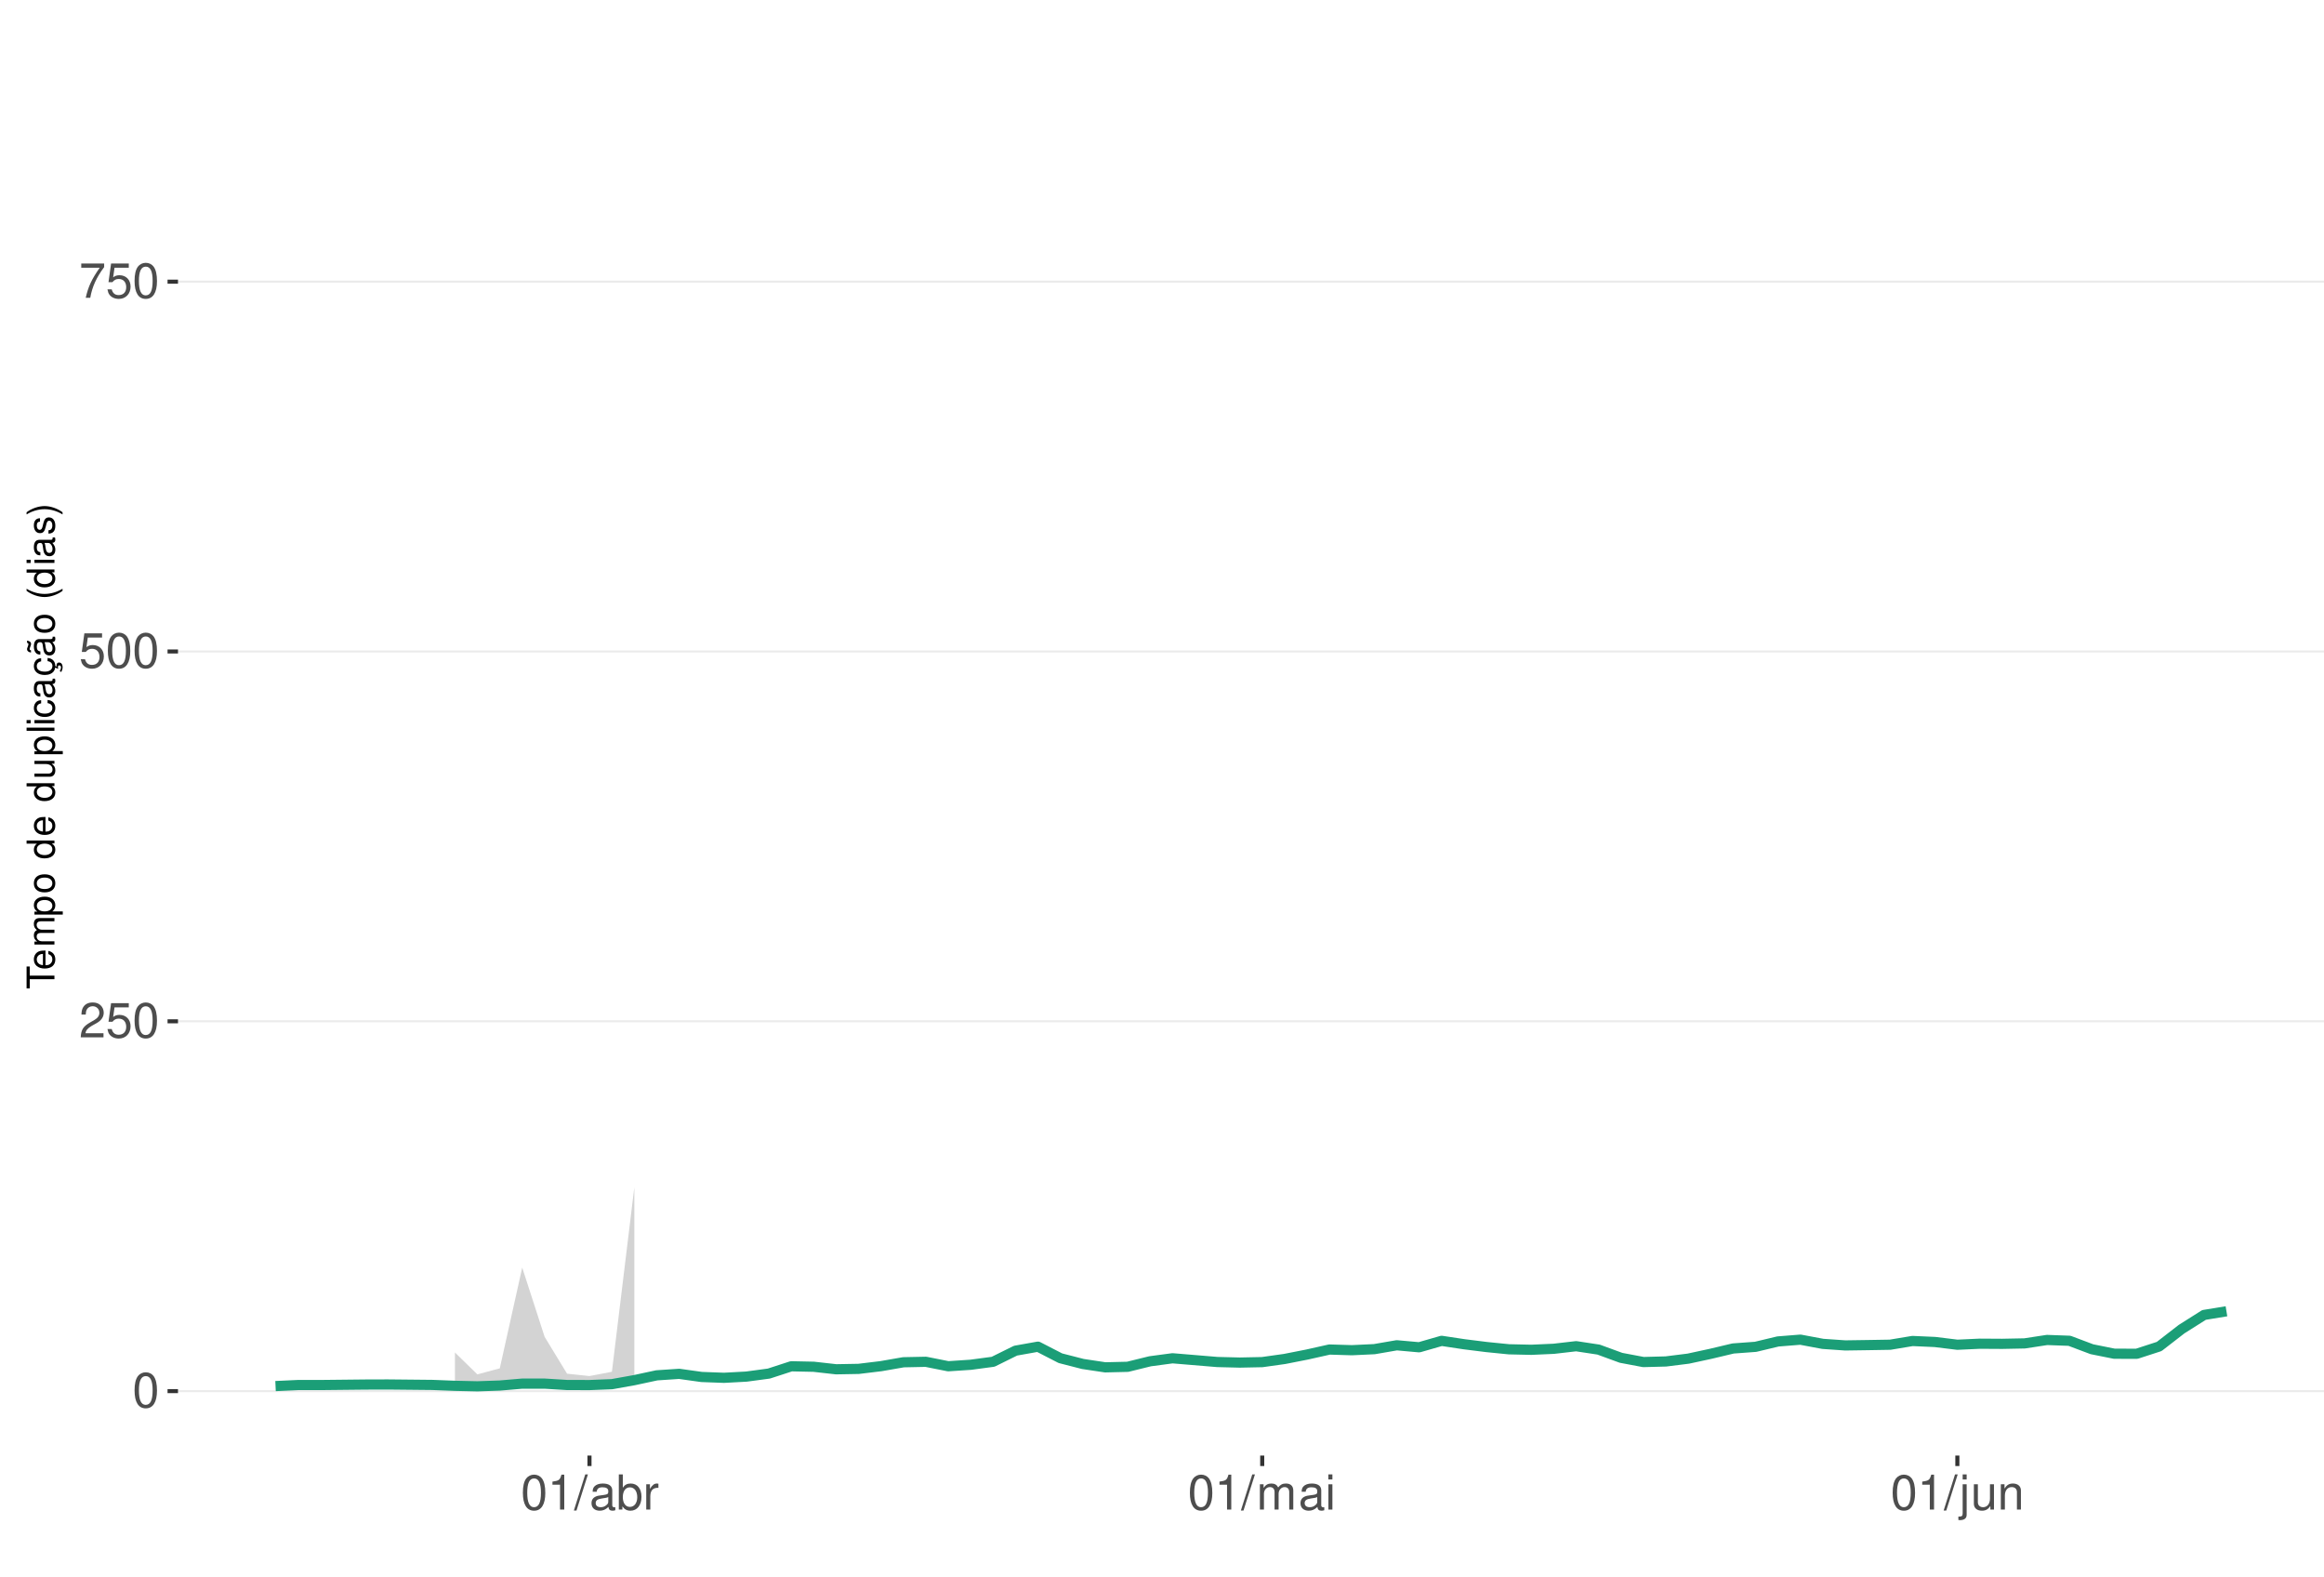
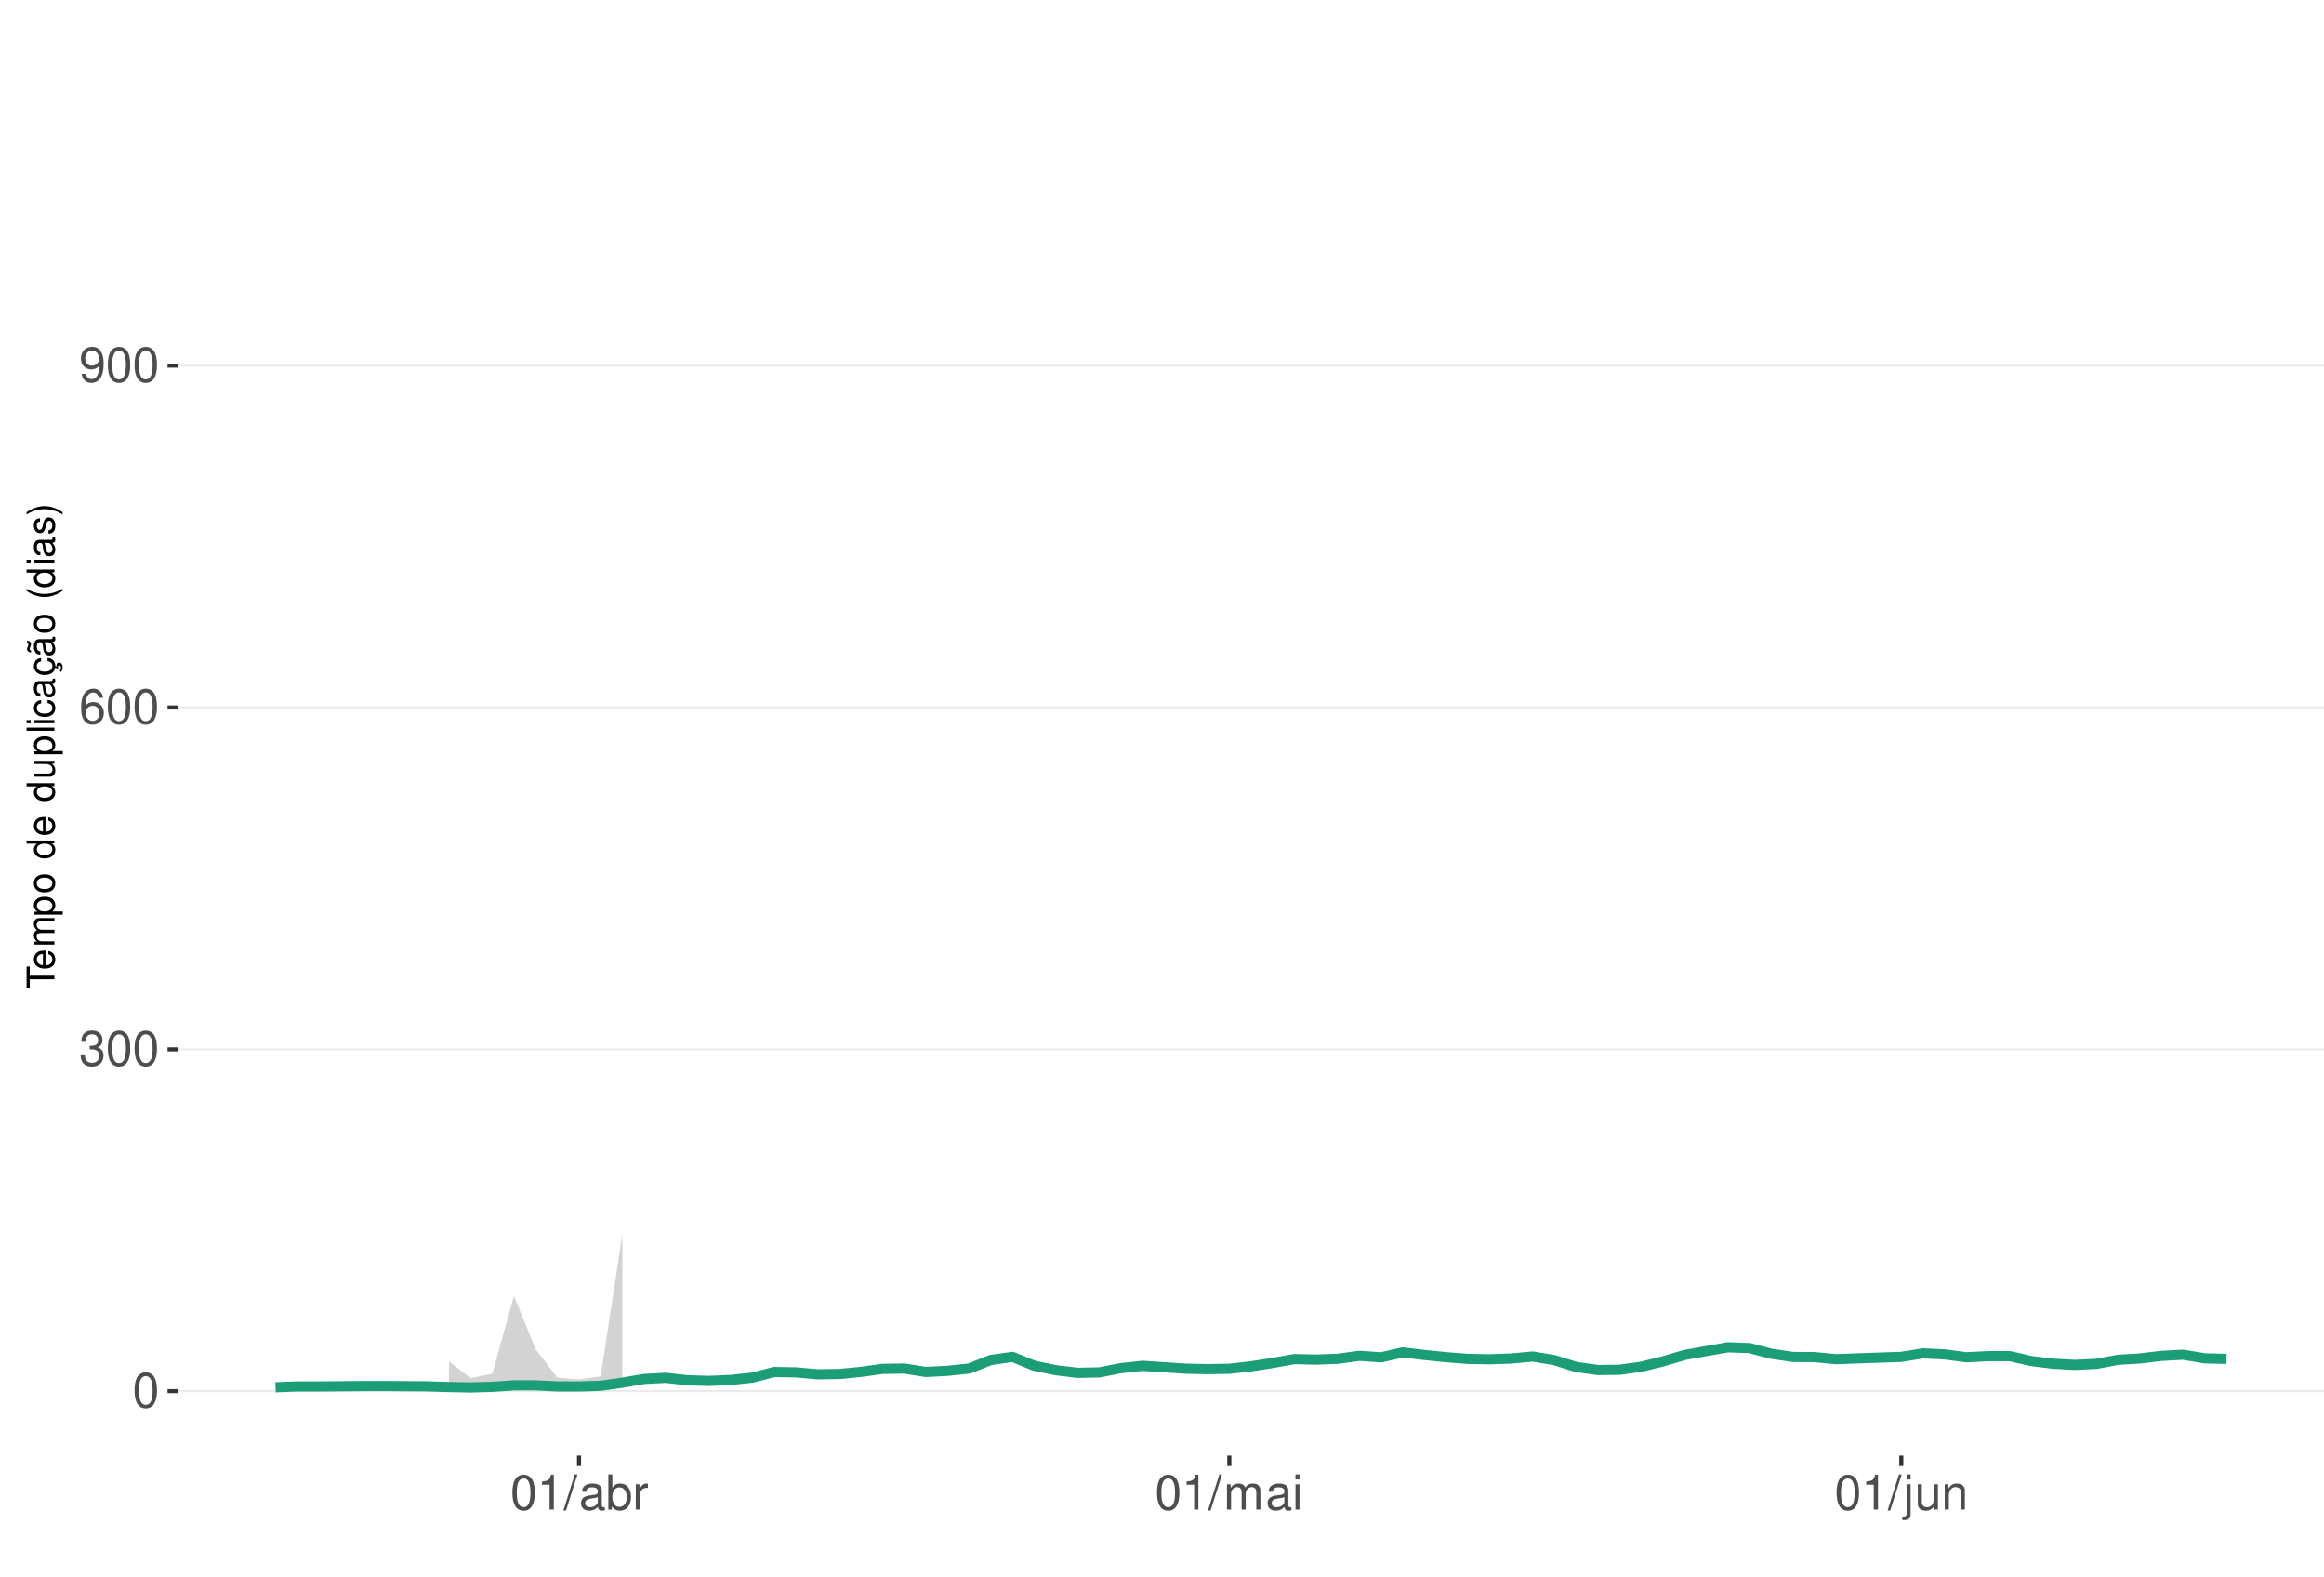
<svg xmlns="http://www.w3.org/2000/svg" xmlns:xlink="http://www.w3.org/1999/xlink" width="609pt" height="413pt" viewBox="0 0 609 413" version="1.1">
  <defs>
    <g>
      <symbol overflow="visible" id="glyph0-0">
        <path style="stroke:none;" d="" />
      </symbol>
      <symbol overflow="visible" id="glyph0-1">
        <path style="stroke:none;" d="M 3.484 -9.156 C 2.641 -9.156 1.891 -8.766 1.422 -8.156 C 0.828 -7.344 0.547 -6.125 0.547 -4.422 C 0.547 -1.344 1.562 0.297 3.484 0.297 C 5.375 0.297 6.422 -1.344 6.422 -4.359 C 6.422 -6.125 6.141 -7.312 5.547 -8.156 C 5.078 -8.781 4.328 -9.156 3.484 -9.156 Z M 3.484 -8.156 C 4.688 -8.156 5.281 -6.938 5.281 -4.453 C 5.281 -1.844 4.703 -0.625 3.453 -0.625 C 2.281 -0.625 1.688 -1.891 1.688 -4.422 C 1.688 -6.938 2.281 -8.156 3.484 -8.156 Z M 3.484 -8.156 " />
      </symbol>
      <symbol overflow="visible" id="glyph0-2">
-         <path style="stroke:none;" d="M 6.406 -1.094 L 1.688 -1.094 C 1.797 -1.859 2.203 -2.344 3.297 -3.016 L 4.562 -3.719 C 5.828 -4.422 6.469 -5.359 6.469 -6.484 C 6.469 -7.234 6.156 -7.953 5.625 -8.438 C 5.094 -8.922 4.438 -9.156 3.594 -9.156 C 2.453 -9.156 1.609 -8.75 1.109 -7.953 C 0.797 -7.484 0.656 -6.906 0.625 -5.984 L 1.75 -5.984 C 1.781 -6.609 1.859 -6.969 2.016 -7.281 C 2.297 -7.828 2.891 -8.172 3.562 -8.172 C 4.562 -8.172 5.328 -7.438 5.328 -6.453 C 5.328 -5.719 4.906 -5.094 4.109 -4.625 L 2.953 -3.953 C 1.078 -2.875 0.531 -2.016 0.438 -0.016 L 6.406 -0.016 Z M 6.406 -1.094 " />
+         <path style="stroke:none;" d="M 2.797 -4.219 L 3.406 -4.219 C 4.625 -4.219 5.266 -3.641 5.266 -2.547 C 5.266 -1.391 4.562 -0.703 3.422 -0.703 C 2.188 -0.703 1.594 -1.312 1.516 -2.656 L 0.406 -2.656 C 0.453 -1.922 0.578 -1.438 0.797 -1.031 C 1.266 -0.156 2.141 0.297 3.359 0.297 C 5.219 0.297 6.406 -0.828 6.406 -2.562 C 6.406 -3.719 5.969 -4.359 4.891 -4.734 C 5.719 -5.078 6.141 -5.703 6.141 -6.625 C 6.141 -8.203 5.109 -9.156 3.406 -9.156 C 1.594 -9.156 0.625 -8.141 0.594 -6.203 L 1.703 -6.203 C 1.719 -6.766 1.766 -7.078 1.906 -7.359 C 2.172 -7.875 2.719 -8.172 3.422 -8.172 C 4.406 -8.172 5 -7.578 5 -6.594 C 5 -5.953 4.766 -5.562 4.281 -5.344 C 3.969 -5.219 3.562 -5.156 2.797 -5.156 Z M 2.797 -4.219 " />
      </symbol>
      <symbol overflow="visible" id="glyph0-3">
-         <path style="stroke:none;" d="M 6.031 -8.969 L 1.391 -8.969 L 0.719 -4.094 L 1.75 -4.094 C 2.266 -4.703 2.703 -4.922 3.406 -4.922 C 4.609 -4.922 5.359 -4.094 5.359 -2.766 C 5.359 -1.484 4.609 -0.703 3.391 -0.703 C 2.422 -0.703 1.828 -1.188 1.562 -2.203 L 0.438 -2.203 C 0.594 -1.469 0.719 -1.109 0.984 -0.781 C 1.5 -0.094 2.406 0.297 3.422 0.297 C 5.234 0.297 6.5 -1.031 6.5 -2.922 C 6.5 -4.703 5.312 -5.906 3.594 -5.906 C 2.969 -5.906 2.453 -5.75 1.938 -5.359 L 2.297 -7.875 L 6.031 -7.875 Z M 6.031 -8.969 " />
+         <path style="stroke:none;" d="M 6.297 -6.766 C 6.094 -8.266 5.125 -9.156 3.766 -9.156 C 2.766 -9.156 1.891 -8.672 1.359 -7.844 C 0.781 -6.953 0.547 -5.828 0.547 -4.172 C 0.547 -2.625 0.766 -1.656 1.297 -0.844 C 1.781 -0.094 2.562 0.297 3.562 0.297 C 5.266 0.297 6.5 -0.984 6.5 -2.766 C 6.5 -4.453 5.359 -5.641 3.75 -5.641 C 2.859 -5.641 2.172 -5.312 1.688 -4.641 C 1.703 -6.906 2.406 -8.156 3.688 -8.156 C 4.469 -8.156 5.016 -7.656 5.188 -6.766 Z M 3.609 -4.656 C 4.688 -4.656 5.359 -3.891 5.359 -2.688 C 5.359 -1.531 4.594 -0.703 3.562 -0.703 C 2.531 -0.703 1.75 -1.562 1.75 -2.734 C 1.75 -3.875 2.5 -4.656 3.609 -4.656 Z M 3.609 -4.656 " />
      </symbol>
      <symbol overflow="visible" id="glyph0-4">
-         <path style="stroke:none;" d="M 6.578 -8.969 L 0.578 -8.969 L 0.578 -7.875 L 5.422 -7.875 C 3.297 -4.828 2.422 -2.953 1.75 0 L 2.938 0 C 3.438 -2.875 4.562 -5.344 6.578 -8.031 Z M 6.578 -8.969 " />
+         <path style="stroke:none;" d="M 0.672 -2.094 C 0.891 -0.594 1.844 0.297 3.219 0.297 C 4.219 0.297 5.094 -0.188 5.625 -1.016 C 6.188 -1.906 6.438 -3.031 6.438 -4.688 C 6.438 -6.234 6.219 -7.203 5.688 -8.016 C 5.188 -8.766 4.406 -9.156 3.422 -9.156 C 1.703 -9.156 0.484 -7.875 0.484 -6.094 C 0.484 -4.422 1.625 -3.234 3.234 -3.234 C 4.094 -3.234 4.719 -3.531 5.297 -4.234 C 5.281 -1.953 4.562 -0.703 3.297 -0.703 C 2.5 -0.703 1.969 -1.203 1.781 -2.094 Z M 3.406 -8.172 C 4.438 -8.172 5.234 -7.297 5.234 -6.125 C 5.234 -5 4.469 -4.219 3.359 -4.219 C 2.297 -4.219 1.625 -4.969 1.625 -6.188 C 1.625 -7.344 2.359 -8.172 3.406 -8.172 Z M 3.406 -8.172 " />
      </symbol>
      <symbol overflow="visible" id="glyph0-5">
        <path style="stroke:none;" d="M 3.281 -6.516 L 3.281 0 L 4.391 0 L 4.391 -9.156 L 3.656 -9.156 C 3.266 -7.75 3.016 -7.562 1.297 -7.328 L 1.297 -6.516 Z M 3.281 -6.516 " />
      </symbol>
      <symbol overflow="visible" id="glyph0-6">
        <path style="stroke:none;" d="M 2.891 -9.219 L -0.094 0.25 L 0.594 0.25 L 3.594 -9.219 Z M 2.891 -9.219 " />
      </symbol>
      <symbol overflow="visible" id="glyph0-7">
        <path style="stroke:none;" d="M 6.766 -0.625 C 6.656 -0.594 6.609 -0.594 6.547 -0.594 C 6.172 -0.594 5.969 -0.781 5.969 -1.109 L 5.969 -5.016 C 5.969 -6.188 5.109 -6.828 3.484 -6.828 C 2.5 -6.828 1.734 -6.547 1.281 -6.047 C 0.969 -5.703 0.844 -5.328 0.828 -4.672 L 1.891 -4.672 C 1.969 -5.484 2.453 -5.844 3.438 -5.844 C 4.406 -5.844 4.922 -5.5 4.922 -4.859 L 4.922 -4.578 C 4.906 -4.125 4.688 -3.969 3.828 -3.844 C 2.328 -3.656 2.094 -3.609 1.703 -3.438 C 0.922 -3.109 0.531 -2.531 0.531 -1.672 C 0.531 -0.469 1.359 0.297 2.703 0.297 C 3.547 0.297 4.219 0 4.969 -0.688 C 5.031 0 5.359 0.297 6.047 0.297 C 6.281 0.297 6.422 0.266 6.766 0.172 Z M 4.922 -2.094 C 4.922 -1.734 4.828 -1.516 4.5 -1.234 C 4.078 -0.828 3.562 -0.625 2.938 -0.625 C 2.109 -0.625 1.625 -1.031 1.625 -1.703 C 1.625 -2.391 2.094 -2.75 3.234 -2.906 C 4.359 -3.062 4.562 -3.109 4.922 -3.281 Z M 4.922 -2.094 " />
      </symbol>
      <symbol overflow="visible" id="glyph0-8">
        <path style="stroke:none;" d="M 0.688 -9.219 L 0.688 0 L 1.625 0 L 1.625 -0.844 C 2.141 -0.078 2.812 0.297 3.734 0.297 C 5.484 0.297 6.625 -1.141 6.625 -3.344 C 6.625 -5.5 5.547 -6.828 3.781 -6.828 C 2.875 -6.828 2.234 -6.484 1.734 -5.734 L 1.734 -9.219 Z M 3.578 -5.828 C 4.766 -5.828 5.516 -4.812 5.516 -3.234 C 5.516 -1.719 4.734 -0.703 3.578 -0.703 C 2.453 -0.703 1.734 -1.703 1.734 -3.266 C 1.734 -4.828 2.453 -5.828 3.578 -5.828 Z M 3.578 -5.828 " />
      </symbol>
      <symbol overflow="visible" id="glyph0-9">
        <path style="stroke:none;" d="M 0.875 -6.625 L 0.875 0 L 1.938 0 L 1.938 -3.438 C 1.953 -5.031 2.609 -5.75 4.062 -5.703 L 4.062 -6.781 C 3.891 -6.812 3.781 -6.828 3.656 -6.828 C 2.969 -6.828 2.453 -6.422 1.844 -5.422 L 1.844 -6.625 Z M 0.875 -6.625 " />
      </symbol>
      <symbol overflow="visible" id="glyph0-10">
        <path style="stroke:none;" d="M 0.891 -6.625 L 0.891 0 L 1.953 0 L 1.953 -4.156 C 1.953 -5.125 2.641 -5.891 3.5 -5.891 C 4.297 -5.891 4.734 -5.422 4.734 -4.562 L 4.734 0 L 5.797 0 L 5.797 -4.156 C 5.797 -5.125 6.5 -5.891 7.359 -5.891 C 8.125 -5.891 8.578 -5.406 8.578 -4.562 L 8.578 0 L 9.641 0 L 9.641 -4.969 C 9.641 -6.156 8.953 -6.828 7.719 -6.828 C 6.828 -6.828 6.297 -6.562 5.688 -5.812 C 5.297 -6.516 4.766 -6.828 3.891 -6.828 C 3.016 -6.828 2.422 -6.5 1.859 -5.688 L 1.859 -6.625 Z M 0.891 -6.625 " />
      </symbol>
      <symbol overflow="visible" id="glyph0-11">
        <path style="stroke:none;" d="M 1.891 -6.625 L 0.844 -6.625 L 0.844 0 L 1.891 0 Z M 1.891 -9.219 L 0.828 -9.219 L 0.828 -7.891 L 1.891 -7.891 Z M 1.891 -9.219 " />
      </symbol>
      <symbol overflow="visible" id="glyph0-12">
        <path style="stroke:none;" d="M 0.891 -6.625 L 0.891 0.969 C 0.891 1.625 0.688 1.828 0.031 1.828 C -0.047 1.828 -0.094 1.828 -0.234 1.828 L -0.234 2.719 C -0.094 2.75 -0.031 2.766 0.125 2.766 C 1.312 2.766 1.938 2.297 1.938 1.375 L 1.938 -6.625 Z M 1.938 -9.219 L 0.891 -9.219 L 0.891 -7.891 L 1.938 -7.891 Z M 1.938 -9.219 " />
      </symbol>
      <symbol overflow="visible" id="glyph0-13">
        <path style="stroke:none;" d="M 6.094 0 L 6.094 -6.625 L 5.047 -6.625 L 5.047 -2.875 C 5.047 -1.516 4.344 -0.625 3.234 -0.625 C 2.406 -0.625 1.875 -1.141 1.875 -1.938 L 1.875 -6.625 L 0.828 -6.625 L 0.828 -1.516 C 0.828 -0.422 1.641 0.297 2.938 0.297 C 3.906 0.297 4.531 -0.047 5.156 -0.922 L 5.156 0 Z M 6.094 0 " />
      </symbol>
      <symbol overflow="visible" id="glyph0-14">
        <path style="stroke:none;" d="M 0.891 -6.625 L 0.891 0 L 1.953 0 L 1.953 -3.656 C 1.953 -5.016 2.656 -5.891 3.75 -5.891 C 4.578 -5.891 5.109 -5.391 5.109 -4.594 L 5.109 0 L 6.156 0 L 6.156 -5.016 C 6.156 -6.109 5.344 -6.828 4.062 -6.828 C 3.078 -6.828 2.438 -6.438 1.859 -5.516 L 1.859 -6.625 Z M 0.891 -6.625 " />
      </symbol>
      <symbol overflow="visible" id="glyph1-0">
        <path style="stroke:none;" d="" />
      </symbol>
      <symbol overflow="visible" id="glyph1-1">
        <path style="stroke:none;" d="M -6.469 -3.547 L -6.469 -5.938 L -7.297 -5.938 L -7.297 -0.203 L -6.469 -0.203 L -6.469 -2.609 L 0 -2.609 L 0 -3.547 Z M -6.469 -3.547 " />
      </symbol>
      <symbol overflow="visible" id="glyph1-2">
        <path style="stroke:none;" d="M -2.344 -5.125 C -3.141 -5.125 -3.625 -5.062 -4.016 -4.922 C -4.875 -4.578 -5.391 -3.781 -5.391 -2.797 C -5.391 -1.344 -4.281 -0.406 -2.547 -0.406 C -0.812 -0.406 0.234 -1.297 0.234 -2.781 C 0.234 -3.984 -0.453 -4.812 -1.594 -5.016 L -1.594 -4.188 C -0.906 -3.953 -0.547 -3.484 -0.547 -2.812 C -0.547 -2.281 -0.781 -1.828 -1.219 -1.547 C -1.516 -1.344 -1.812 -1.281 -2.344 -1.266 Z M -3.016 -1.297 C -3.984 -1.359 -4.625 -1.953 -4.625 -2.797 C -4.625 -3.641 -3.953 -4.234 -3.016 -4.234 Z M -3.016 -1.297 " />
      </symbol>
      <symbol overflow="visible" id="glyph1-3">
        <path style="stroke:none;" d="M -5.234 -0.703 L 0 -0.703 L 0 -1.547 L -3.297 -1.547 C -4.047 -1.547 -4.656 -2.094 -4.656 -2.766 C -4.656 -3.391 -4.281 -3.734 -3.609 -3.734 L 0 -3.734 L 0 -4.578 L -3.297 -4.578 C -4.047 -4.578 -4.656 -5.125 -4.656 -5.812 C -4.656 -6.422 -4.266 -6.781 -3.609 -6.781 L 0 -6.781 L 0 -7.625 L -3.938 -7.625 C -4.875 -7.625 -5.391 -7.078 -5.391 -6.094 C -5.391 -5.406 -5.188 -4.984 -4.594 -4.484 C -5.156 -4.188 -5.391 -3.766 -5.391 -3.078 C -5.391 -2.375 -5.125 -1.906 -4.5 -1.469 L -5.234 -1.469 Z M -5.234 -0.703 " />
      </symbol>
      <symbol overflow="visible" id="glyph1-4">
        <path style="stroke:none;" d="M 2.188 -0.547 L 2.188 -1.375 L -0.547 -1.375 C -0.016 -1.812 0.234 -2.312 0.234 -2.984 C 0.234 -4.344 -0.859 -5.234 -2.531 -5.234 C -4.297 -5.234 -5.391 -4.375 -5.391 -2.984 C -5.391 -2.266 -5.062 -1.703 -4.453 -1.312 L -5.234 -1.312 L -5.234 -0.547 Z M -4.609 -2.844 C -4.609 -3.766 -3.797 -4.359 -2.547 -4.359 C -1.359 -4.359 -0.547 -3.75 -0.547 -2.844 C -0.547 -1.953 -1.344 -1.375 -2.578 -1.375 C -3.812 -1.375 -4.609 -1.953 -4.609 -2.844 Z M -4.609 -2.844 " />
      </symbol>
      <symbol overflow="visible" id="glyph1-5">
        <path style="stroke:none;" d="M -5.391 -2.719 C -5.391 -1.234 -4.344 -0.359 -2.578 -0.359 C -0.812 -0.359 0.234 -1.234 0.234 -2.734 C 0.234 -4.203 -0.812 -5.094 -2.547 -5.094 C -4.359 -5.094 -5.391 -4.234 -5.391 -2.719 Z M -4.625 -2.734 C -4.625 -3.672 -3.844 -4.234 -2.547 -4.234 C -1.312 -4.234 -0.547 -3.656 -0.547 -2.734 C -0.547 -1.797 -1.312 -1.234 -2.578 -1.234 C -3.844 -1.234 -4.625 -1.797 -4.625 -2.734 Z M -4.625 -2.734 " />
      </symbol>
      <symbol overflow="visible" id="glyph1-6">
        <path style="stroke:none;" d="" />
      </symbol>
      <symbol overflow="visible" id="glyph1-7">
        <path style="stroke:none;" d="M -7.297 -4.953 L -7.297 -4.125 L -4.578 -4.125 C -5.109 -3.766 -5.391 -3.203 -5.391 -2.516 C -5.391 -1.156 -4.297 -0.266 -2.625 -0.266 C -0.859 -0.266 0.234 -1.125 0.234 -2.547 C 0.234 -3.266 -0.047 -3.766 -0.688 -4.203 L 0 -4.203 L 0 -4.953 Z M -4.609 -2.656 C -4.609 -3.547 -3.812 -4.125 -2.562 -4.125 C -1.344 -4.125 -0.547 -3.547 -0.547 -2.656 C -0.547 -1.734 -1.359 -1.125 -2.578 -1.125 C -3.797 -1.125 -4.609 -1.734 -4.609 -2.656 Z M -4.609 -2.656 " />
      </symbol>
      <symbol overflow="visible" id="glyph1-8">
        <path style="stroke:none;" d="M 0 -4.812 L -5.234 -4.812 L -5.234 -3.984 L -2.266 -3.984 C -1.203 -3.984 -0.5 -3.438 -0.5 -2.562 C -0.5 -1.906 -0.906 -1.484 -1.531 -1.484 L -5.234 -1.484 L -5.234 -0.656 L -1.203 -0.656 C -0.328 -0.656 0.234 -1.297 0.234 -2.312 C 0.234 -3.094 -0.047 -3.578 -0.734 -4.062 L 0 -4.062 Z M 0 -4.812 " />
      </symbol>
      <symbol overflow="visible" id="glyph1-9">
        <path style="stroke:none;" d="M -7.297 -1.516 L -7.297 -0.688 L 0 -0.688 L 0 -1.516 Z M -7.297 -1.516 " />
      </symbol>
      <symbol overflow="visible" id="glyph1-10">
        <path style="stroke:none;" d="M -5.234 -1.5 L -5.234 -0.672 L 0 -0.672 L 0 -1.5 Z M -7.297 -1.5 L -7.297 -0.656 L -6.234 -0.656 L -6.234 -1.5 Z M -7.297 -1.5 " />
      </symbol>
      <symbol overflow="visible" id="glyph1-11">
        <path style="stroke:none;" d="M -3.484 -4.703 C -3.984 -4.672 -4.312 -4.562 -4.609 -4.359 C -5.094 -4 -5.391 -3.375 -5.391 -2.641 C -5.391 -1.219 -4.266 -0.312 -2.531 -0.312 C -0.844 -0.312 0.234 -1.203 0.234 -2.625 C 0.234 -3.875 -0.516 -4.672 -1.797 -4.766 L -1.797 -3.938 C -0.953 -3.797 -0.547 -3.359 -0.547 -2.656 C -0.547 -1.734 -1.297 -1.188 -2.531 -1.188 C -3.844 -1.188 -4.625 -1.719 -4.625 -2.625 C -4.625 -3.328 -4.203 -3.766 -3.484 -3.875 Z M -3.484 -4.703 " />
      </symbol>
      <symbol overflow="visible" id="glyph1-12">
        <path style="stroke:none;" d="M -0.484 -5.344 C -0.469 -5.266 -0.469 -5.219 -0.469 -5.172 C -0.469 -4.875 -0.625 -4.719 -0.875 -4.719 L -3.953 -4.719 C -4.891 -4.719 -5.391 -4.047 -5.391 -2.75 C -5.391 -1.984 -5.172 -1.375 -4.781 -1.016 C -4.516 -0.766 -4.203 -0.672 -3.688 -0.656 L -3.688 -1.484 C -4.328 -1.562 -4.625 -1.938 -4.625 -2.719 C -4.625 -3.484 -4.344 -3.891 -3.844 -3.891 L -3.625 -3.891 C -3.266 -3.875 -3.125 -3.703 -3.047 -3.016 C -2.891 -1.844 -2.844 -1.656 -2.719 -1.344 C -2.453 -0.734 -2 -0.422 -1.312 -0.422 C -0.375 -0.422 0.234 -1.078 0.234 -2.141 C 0.234 -2.797 0 -3.328 -0.547 -3.922 C 0 -3.984 0.234 -4.234 0.234 -4.781 C 0.234 -4.953 0.203 -5.062 0.141 -5.344 Z M -1.656 -3.891 C -1.375 -3.891 -1.203 -3.812 -0.969 -3.562 C -0.656 -3.219 -0.5 -2.812 -0.5 -2.312 C -0.5 -1.672 -0.812 -1.297 -1.344 -1.297 C -1.891 -1.297 -2.172 -1.656 -2.297 -2.547 C -2.422 -3.438 -2.453 -3.609 -2.594 -3.891 Z M -1.656 -3.891 " />
      </symbol>
      <symbol overflow="visible" id="glyph1-13">
        <path style="stroke:none;" d="M 0.234 -2.641 C 0.234 -3.875 -0.547 -4.703 -1.797 -4.766 L -1.797 -3.938 C -0.953 -3.797 -0.531 -3.359 -0.531 -2.656 C -0.531 -1.734 -1.281 -1.188 -2.516 -1.188 C -3.844 -1.188 -4.625 -1.719 -4.625 -2.625 C -4.625 -3.328 -4.203 -3.766 -3.484 -3.875 L -3.484 -4.703 C -3.984 -4.672 -4.312 -4.562 -4.609 -4.359 C -5.094 -4 -5.391 -3.375 -5.391 -2.641 C -5.391 -1.219 -4.266 -0.312 -2.531 -0.312 C -1.469 -0.312 -0.625 -0.672 -0.156 -1.312 C 0.047 -1.594 0.125 -1.812 0.203 -2.25 L 0.922 -1.938 L 0.984 -2.062 C 0.938 -2.188 0.906 -2.25 0.906 -2.375 C 0.906 -2.656 1.047 -2.828 1.281 -2.828 C 1.547 -2.828 1.734 -2.594 1.734 -2.297 C 1.734 -2.031 1.672 -1.844 1.438 -1.406 L 1.406 -1.312 L 1.812 -1.094 C 2.078 -1.75 2.141 -1.953 2.141 -2.344 C 2.141 -3.109 1.781 -3.578 1.203 -3.578 C 0.781 -3.578 0.547 -3.297 0.547 -2.797 C 0.547 -2.703 0.547 -2.641 0.562 -2.516 Z M 0.234 -2.641 " />
      </symbol>
      <symbol overflow="visible" id="glyph1-14">
        <path style="stroke:none;" d="M -0.484 -5.344 C -0.469 -5.266 -0.469 -5.219 -0.469 -5.172 C -0.469 -4.875 -0.625 -4.719 -0.875 -4.719 L -3.953 -4.719 C -4.891 -4.719 -5.391 -4.047 -5.391 -2.75 C -5.391 -1.984 -5.172 -1.375 -4.781 -1.016 C -4.516 -0.766 -4.203 -0.672 -3.688 -0.656 L -3.688 -1.484 C -4.328 -1.562 -4.625 -1.938 -4.625 -2.719 C -4.625 -3.484 -4.344 -3.891 -3.844 -3.891 L -3.625 -3.891 C -3.266 -3.875 -3.125 -3.703 -3.047 -3.016 C -2.891 -1.844 -2.844 -1.656 -2.719 -1.344 C -2.453 -0.734 -2 -0.422 -1.312 -0.422 C -0.375 -0.422 0.234 -1.078 0.234 -2.141 C 0.234 -2.797 0 -3.328 -0.547 -3.922 C 0 -3.984 0.234 -4.234 0.234 -4.781 C 0.234 -4.953 0.203 -5.062 0.141 -5.344 Z M -1.656 -3.891 C -1.375 -3.891 -1.203 -3.812 -0.969 -3.562 C -0.656 -3.219 -0.5 -2.812 -0.5 -2.312 C -0.5 -1.672 -0.812 -1.297 -1.344 -1.297 C -1.891 -1.297 -2.172 -1.656 -2.297 -2.547 C -2.422 -3.438 -2.453 -3.609 -2.594 -3.891 Z M -7.172 -3.75 C -6.922 -3.672 -6.812 -3.547 -6.812 -3.375 C -6.812 -3.25 -6.875 -2.984 -6.984 -2.734 C -7.156 -2.312 -7.172 -2.25 -7.172 -2.047 C -7.172 -1.594 -6.797 -1.297 -6.141 -1.188 L -6.141 -1.766 C -6.375 -1.812 -6.5 -1.938 -6.5 -2.094 C -6.5 -2.203 -6.469 -2.344 -6.375 -2.578 C -6.156 -3.156 -6.125 -3.234 -6.125 -3.438 C -6.125 -3.922 -6.484 -4.219 -7.172 -4.312 Z M -7.172 -3.75 " />
      </symbol>
      <symbol overflow="visible" id="glyph1-15">
        <path style="stroke:none;" d="M -7.297 -2.359 C -5.984 -1.359 -4.156 -0.734 -2.594 -0.734 C -1.016 -0.734 0.812 -1.359 2.125 -2.359 L 2.125 -2.906 C 0.688 -2.031 -0.984 -1.547 -2.594 -1.547 C -4.188 -1.547 -5.875 -2.031 -7.297 -2.906 Z M -7.297 -2.359 " />
      </symbol>
      <symbol overflow="visible" id="glyph1-16">
        <path style="stroke:none;" d="M -3.781 -4.375 C -4.812 -4.375 -5.391 -3.688 -5.391 -2.484 C -5.391 -1.266 -4.766 -0.469 -3.797 -0.469 C -2.969 -0.469 -2.578 -0.891 -2.281 -2.125 L -2.094 -2.906 C -1.953 -3.484 -1.734 -3.719 -1.375 -3.719 C -0.875 -3.719 -0.547 -3.234 -0.547 -2.5 C -0.547 -2.047 -0.672 -1.672 -0.891 -1.453 C -1.047 -1.328 -1.188 -1.266 -1.562 -1.219 L -1.562 -0.344 C -0.344 -0.375 0.234 -1.062 0.234 -2.438 C 0.234 -3.75 -0.422 -4.594 -1.438 -4.594 C -2.203 -4.594 -2.641 -4.156 -2.891 -3.109 L -3.078 -2.312 C -3.234 -1.625 -3.453 -1.344 -3.828 -1.344 C -4.312 -1.344 -4.625 -1.766 -4.625 -2.453 C -4.625 -3.125 -4.328 -3.484 -3.781 -3.5 Z M -3.781 -4.375 " />
      </symbol>
      <symbol overflow="visible" id="glyph1-17">
        <path style="stroke:none;" d="M 2.125 -0.938 C 0.812 -1.938 -1.016 -2.562 -2.578 -2.562 C -4.156 -2.562 -5.984 -1.938 -7.297 -0.938 L -7.297 -0.375 C -5.859 -1.266 -4.188 -1.75 -2.578 -1.75 C -0.984 -1.75 0.703 -1.266 2.125 -0.375 Z M 2.125 -0.938 " />
      </symbol>
    </g>
    <clipPath id="clip1">
      <path d="M 46.645 9.961 L 609 9.961 L 609 381.328 L 46.645 381.328 Z M 46.645 9.961 " />
    </clipPath>
    <clipPath id="clip2">
      <path d="M 46.645 364 L 609 364 L 609 365 L 46.645 365 Z M 46.645 364 " />
    </clipPath>
    <clipPath id="clip3">
-       <path d="M 46.645 267 L 609 267 L 609 268 L 46.645 268 Z M 46.645 267 " />
+       <path d="M 46.645 274 L 609 274 L 609 276 L 46.645 276 Z M 46.645 274 " />
    </clipPath>
    <clipPath id="clip4">
-       <path d="M 46.645 170 L 609 170 L 609 171 L 46.645 171 Z M 46.645 170 " />
+       <path d="M 46.645 185 L 609 185 L 609 186 L 46.645 186 Z M 46.645 185 " />
    </clipPath>
    <clipPath id="clip5">
-       <path d="M 46.645 73 L 609 73 L 609 75 L 46.645 75 Z M 46.645 73 " />
+       <path d="M 46.645 95 L 609 95 L 609 97 L 46.645 97 Z M 46.645 95 " />
    </clipPath>
  </defs>
  <g id="surface349">
    <rect x="0" y="0" width="609" height="413" style="fill:rgb(100%,100%,100%);fill-opacity:1;stroke:none;" />
    <rect x="0" y="0" width="609" height="413" style="fill:rgb(100%,100%,100%);fill-opacity:1;stroke:none;" />
    <path style="fill:none;stroke-width:1.067;stroke-linecap:round;stroke-linejoin:round;stroke:rgb(100%,100%,100%);stroke-opacity:1;stroke-miterlimit:10;" d="M 0 413 L 609 413 L 609 0 L 0 0 Z M 0 413 " />
    <g clip-path="url(#clip1)" clip-rule="nonzero">
      <path style=" stroke:none;fill-rule:nonzero;fill:rgb(100%,100%,100%);fill-opacity:1;" d="M 46.645 381.328 L 609 381.328 L 609 9.961 L 46.645 9.961 Z M 46.645 381.328 " />
    </g>
    <g clip-path="url(#clip2)" clip-rule="nonzero">
      <path style="fill:none;stroke-width:0.533;stroke-linecap:butt;stroke-linejoin:round;stroke:rgb(92.157%,92.157%,92.157%);stroke-opacity:1;stroke-miterlimit:10;" d="M 46.645 364.449 L 609 364.449 " />
    </g>
    <g clip-path="url(#clip3)" clip-rule="nonzero">
-       <path style="fill:none;stroke-width:0.533;stroke-linecap:butt;stroke-linejoin:round;stroke:rgb(92.157%,92.157%,92.157%);stroke-opacity:1;stroke-miterlimit:10;" d="M 46.645 267.562 L 609 267.562 " />
+       <path style="fill:none;stroke-width:0.533;stroke-linecap:butt;stroke-linejoin:round;stroke:rgb(92.157%,92.157%,92.157%);stroke-opacity:1;stroke-miterlimit:10;" d="M 46.645 274.895 L 609 274.895 " />
    </g>
    <g clip-path="url(#clip4)" clip-rule="nonzero">
-       <path style="fill:none;stroke-width:0.533;stroke-linecap:butt;stroke-linejoin:round;stroke:rgb(92.157%,92.157%,92.157%);stroke-opacity:1;stroke-miterlimit:10;" d="M 46.645 170.676 L 609 170.676 " />
+       <path style="fill:none;stroke-width:0.533;stroke-linecap:butt;stroke-linejoin:round;stroke:rgb(92.157%,92.157%,92.157%);stroke-opacity:1;stroke-miterlimit:10;" d="M 46.645 185.344 L 609 185.344 " />
    </g>
    <g clip-path="url(#clip5)" clip-rule="nonzero">
-       <path style="fill:none;stroke-width:0.533;stroke-linecap:butt;stroke-linejoin:round;stroke:rgb(92.157%,92.157%,92.157%);stroke-opacity:1;stroke-miterlimit:10;" d="M 46.645 73.789 L 609 73.789 " />
-     </g>
-     <path style=" stroke:none;fill-rule:nonzero;fill:rgb(82.745%,82.745%,82.745%);fill-opacity:1;" d="M 119.215 354.328 L 125.094 360.066 L 130.969 358.48 L 136.844 332.086 L 142.723 350.238 L 148.598 359.883 L 154.473 360.504 L 160.352 359.379 L 166.227 311.016 L 166.227 362.977 L 160.352 363.344 L 154.473 363.465 L 148.598 363.484 L 142.723 363.402 L 136.844 363.441 L 130.969 363.625 L 125.094 363.723 L 119.215 363.711 Z M 119.215 354.328 " />
-     <path style="fill:none;stroke-width:2.667;stroke-linecap:butt;stroke-linejoin:round;stroke:rgb(10.588%,61.961%,46.667%);stroke-opacity:1;stroke-miterlimit:10;" d="M 72.207 363.129 L 78.082 362.855 L 83.961 362.855 L 95.711 362.73 L 101.586 362.711 L 113.34 362.828 L 119.215 363.059 L 125.094 363.191 L 130.969 362.988 L 136.844 362.484 L 142.723 362.484 L 148.598 362.848 L 154.473 362.863 L 160.352 362.629 L 166.227 361.574 L 172.102 360.312 L 177.98 359.922 L 183.855 360.742 L 189.73 360.961 L 195.609 360.641 L 201.484 359.852 L 207.359 357.941 L 213.234 358.066 L 219.113 358.727 L 224.988 358.621 L 230.863 357.91 L 236.742 356.887 L 242.617 356.766 L 248.492 357.934 L 254.371 357.543 L 260.246 356.758 L 266.121 353.852 L 272 352.805 L 277.875 355.828 L 283.75 357.336 L 289.629 358.219 L 295.504 358.078 L 301.379 356.629 L 307.254 355.844 L 319.008 356.824 L 324.883 356.969 L 330.762 356.848 L 336.637 356.023 L 342.512 354.867 L 348.391 353.551 L 354.266 353.73 L 360.141 353.453 L 366.02 352.438 L 371.895 352.965 L 377.77 351.277 L 383.648 352.164 L 389.523 352.898 L 395.398 353.488 L 401.273 353.621 L 407.152 353.359 L 413.027 352.68 L 418.902 353.57 L 424.781 355.723 L 430.656 356.832 L 436.531 356.676 L 442.41 355.941 L 448.285 354.672 L 454.16 353.277 L 460.039 352.844 L 465.914 351.438 L 471.789 350.969 L 477.668 352.07 L 483.543 352.477 L 489.418 352.391 L 495.297 352.293 L 501.172 351.316 L 507.047 351.578 L 512.922 352.297 L 518.801 352.027 L 524.676 352.062 L 530.551 351.945 L 536.43 351.047 L 542.305 351.262 L 548.18 353.473 L 554.059 354.652 L 559.934 354.664 L 565.809 352.754 L 571.688 348.203 L 577.562 344.492 L 583.438 343.531 " />
+       <path style="fill:none;stroke-width:0.533;stroke-linecap:butt;stroke-linejoin:round;stroke:rgb(92.157%,92.157%,92.157%);stroke-opacity:1;stroke-miterlimit:10;" d="M 46.645 95.793 L 609 95.793 " />
+     </g>
+     <path style=" stroke:none;fill-rule:nonzero;fill:rgb(82.745%,82.745%,82.745%);fill-opacity:1;" d="M 117.648 356.652 L 123.328 361.07 L 129.012 359.852 L 134.691 339.523 L 140.371 353.5 L 146.051 360.934 L 151.73 361.41 L 157.41 360.543 L 163.094 323.293 L 163.094 363.316 L 157.41 363.598 L 151.73 363.691 L 146.051 363.703 L 140.371 363.641 L 134.691 363.672 L 129.012 363.812 L 123.328 363.891 L 117.648 363.879 Z M 117.648 356.652 " />
+     <path style="fill:none;stroke-width:2.667;stroke-linecap:butt;stroke-linejoin:round;stroke:rgb(10.588%,61.961%,46.667%);stroke-opacity:1;stroke-miterlimit:10;" d="M 72.207 363.434 L 77.887 363.223 L 83.566 363.223 L 94.93 363.125 L 100.609 363.109 L 111.969 363.199 L 117.648 363.379 L 123.328 363.48 L 129.012 363.324 L 134.691 362.934 L 140.371 362.938 L 146.051 363.215 L 151.73 363.23 L 157.41 363.047 L 163.094 362.234 L 168.773 361.262 L 174.453 360.961 L 180.133 361.594 L 185.812 361.762 L 191.492 361.516 L 197.176 360.906 L 202.855 359.438 L 208.535 359.535 L 214.215 360.043 L 219.895 359.961 L 225.578 359.41 L 231.258 358.621 L 236.938 358.531 L 242.617 359.43 L 248.297 359.129 L 253.977 358.523 L 259.66 356.285 L 265.34 355.48 L 271.02 357.809 L 276.699 358.973 L 282.379 359.652 L 288.059 359.543 L 293.742 358.426 L 299.422 357.82 L 310.781 358.574 L 316.461 358.688 L 322.141 358.594 L 327.824 357.957 L 333.504 357.07 L 339.184 356.055 L 344.863 356.191 L 350.543 355.98 L 356.223 355.195 L 361.906 355.602 L 367.586 354.301 L 373.266 354.988 L 378.945 355.555 L 384.625 356.004 L 390.305 356.109 L 395.988 355.91 L 401.668 355.387 L 407.348 356.336 L 413.027 358.121 L 418.707 358.922 L 424.387 358.852 L 430.07 358.07 L 435.75 356.664 L 441.43 354.984 L 447.109 353.957 L 452.789 352.961 L 458.469 353.168 L 464.152 354.656 L 469.832 355.496 L 475.512 355.539 L 481.191 356.086 L 486.871 355.867 L 492.555 355.668 L 498.234 355.477 L 503.914 354.555 L 509.594 354.828 L 515.273 355.582 L 520.953 355.293 L 526.637 355.277 L 532.316 356.57 L 537.996 357.27 L 543.676 357.574 L 549.355 357.312 L 555.035 356.242 L 560.719 355.895 L 566.398 355.219 L 572.078 354.91 L 577.758 355.867 L 583.438 356.004 " />
    <g style="fill:rgb(30.196%,30.196%,30.196%);fill-opacity:1;">
      <use xlink:href="#glyph0-1" x="34.715" y="368.671" />
    </g>
    <g style="fill:rgb(30.196%,30.196%,30.196%);fill-opacity:1;">
-       <use xlink:href="#glyph0-2" x="20.715" y="271.784" />
-       <use xlink:href="#glyph0-3" x="27.715" y="271.784" />
-       <use xlink:href="#glyph0-1" x="34.715" y="271.784" />
-     </g>
-     <g style="fill:rgb(30.196%,30.196%,30.196%);fill-opacity:1;">
-       <use xlink:href="#glyph0-3" x="20.715" y="174.897" />
-       <use xlink:href="#glyph0-1" x="27.715" y="174.897" />
-       <use xlink:href="#glyph0-1" x="34.715" y="174.897" />
-     </g>
-     <g style="fill:rgb(30.196%,30.196%,30.196%);fill-opacity:1;">
-       <use xlink:href="#glyph0-4" x="20.715" y="78.011" />
-       <use xlink:href="#glyph0-3" x="27.715" y="78.011" />
-       <use xlink:href="#glyph0-1" x="34.715" y="78.011" />
+       <use xlink:href="#glyph0-2" x="20.715" y="279.116" />
+       <use xlink:href="#glyph0-1" x="27.715" y="279.116" />
+       <use xlink:href="#glyph0-1" x="34.715" y="279.116" />
+     </g>
+     <g style="fill:rgb(30.196%,30.196%,30.196%);fill-opacity:1;">
+       <use xlink:href="#glyph0-3" x="20.715" y="189.565" />
+       <use xlink:href="#glyph0-1" x="27.715" y="189.565" />
+       <use xlink:href="#glyph0-1" x="34.715" y="189.565" />
+     </g>
+     <g style="fill:rgb(30.196%,30.196%,30.196%);fill-opacity:1;">
+       <use xlink:href="#glyph0-4" x="20.715" y="100.015" />
+       <use xlink:href="#glyph0-1" x="27.715" y="100.015" />
+       <use xlink:href="#glyph0-1" x="34.715" y="100.015" />
    </g>
    <path style="fill:none;stroke-width:1.067;stroke-linecap:butt;stroke-linejoin:round;stroke:rgb(20%,20%,20%);stroke-opacity:1;stroke-miterlimit:10;" d="M 43.906 364.449 L 46.645 364.449 " />
-     <path style="fill:none;stroke-width:1.067;stroke-linecap:butt;stroke-linejoin:round;stroke:rgb(20%,20%,20%);stroke-opacity:1;stroke-miterlimit:10;" d="M 43.906 267.562 L 46.645 267.562 " />
-     <path style="fill:none;stroke-width:1.067;stroke-linecap:butt;stroke-linejoin:round;stroke:rgb(20%,20%,20%);stroke-opacity:1;stroke-miterlimit:10;" d="M 43.906 170.676 L 46.645 170.676 " />
-     <path style="fill:none;stroke-width:1.067;stroke-linecap:butt;stroke-linejoin:round;stroke:rgb(20%,20%,20%);stroke-opacity:1;stroke-miterlimit:10;" d="M 43.906 73.789 L 46.645 73.789 " />
-     <path style="fill:none;stroke-width:1.067;stroke-linecap:butt;stroke-linejoin:round;stroke:rgb(20%,20%,20%);stroke-opacity:1;stroke-miterlimit:10;" d="M 154.473 384.07 L 154.473 381.328 " />
-     <path style="fill:none;stroke-width:1.067;stroke-linecap:butt;stroke-linejoin:round;stroke:rgb(20%,20%,20%);stroke-opacity:1;stroke-miterlimit:10;" d="M 330.762 384.07 L 330.762 381.328 " />
-     <path style="fill:none;stroke-width:1.067;stroke-linecap:butt;stroke-linejoin:round;stroke:rgb(20%,20%,20%);stroke-opacity:1;stroke-miterlimit:10;" d="M 512.922 384.07 L 512.922 381.328 " />
-     <g style="fill:rgb(30.196%,30.196%,30.196%);fill-opacity:1;">
-       <use xlink:href="#glyph0-1" x="136.473" y="395.483" />
-       <use xlink:href="#glyph0-5" x="143.473" y="395.483" />
-       <use xlink:href="#glyph0-6" x="150.473" y="395.483" />
-       <use xlink:href="#glyph0-7" x="154.473" y="395.483" />
-       <use xlink:href="#glyph0-8" x="161.473" y="395.483" />
-       <use xlink:href="#glyph0-9" x="168.473" y="395.483" />
-     </g>
-     <g style="fill:rgb(30.196%,30.196%,30.196%);fill-opacity:1;">
-       <use xlink:href="#glyph0-1" x="311.262" y="395.483" />
-       <use xlink:href="#glyph0-5" x="318.262" y="395.483" />
-       <use xlink:href="#glyph0-6" x="325.262" y="395.483" />
-       <use xlink:href="#glyph0-10" x="329.262" y="395.483" />
-       <use xlink:href="#glyph0-7" x="340.262" y="395.483" />
-       <use xlink:href="#glyph0-11" x="347.262" y="395.483" />
-     </g>
-     <g style="fill:rgb(30.196%,30.196%,30.196%);fill-opacity:1;">
-       <use xlink:href="#glyph0-1" x="495.422" y="395.483" />
-       <use xlink:href="#glyph0-5" x="502.422" y="395.483" />
-       <use xlink:href="#glyph0-6" x="509.422" y="395.483" />
-       <use xlink:href="#glyph0-12" x="513.422" y="395.483" />
-       <use xlink:href="#glyph0-13" x="516.422" y="395.483" />
-       <use xlink:href="#glyph0-14" x="523.422" y="395.483" />
+     <path style="fill:none;stroke-width:1.067;stroke-linecap:butt;stroke-linejoin:round;stroke:rgb(20%,20%,20%);stroke-opacity:1;stroke-miterlimit:10;" d="M 43.906 274.895 L 46.645 274.895 " />
+     <path style="fill:none;stroke-width:1.067;stroke-linecap:butt;stroke-linejoin:round;stroke:rgb(20%,20%,20%);stroke-opacity:1;stroke-miterlimit:10;" d="M 43.906 185.344 L 46.645 185.344 " />
+     <path style="fill:none;stroke-width:1.067;stroke-linecap:butt;stroke-linejoin:round;stroke:rgb(20%,20%,20%);stroke-opacity:1;stroke-miterlimit:10;" d="M 43.906 95.793 L 46.645 95.793 " />
+     <path style="fill:none;stroke-width:1.067;stroke-linecap:butt;stroke-linejoin:round;stroke:rgb(20%,20%,20%);stroke-opacity:1;stroke-miterlimit:10;" d="M 151.73 384.07 L 151.73 381.328 " />
+     <path style="fill:none;stroke-width:1.067;stroke-linecap:butt;stroke-linejoin:round;stroke:rgb(20%,20%,20%);stroke-opacity:1;stroke-miterlimit:10;" d="M 322.141 384.07 L 322.141 381.328 " />
+     <path style="fill:none;stroke-width:1.067;stroke-linecap:butt;stroke-linejoin:round;stroke:rgb(20%,20%,20%);stroke-opacity:1;stroke-miterlimit:10;" d="M 498.234 384.07 L 498.234 381.328 " />
+     <g style="fill:rgb(30.196%,30.196%,30.196%);fill-opacity:1;">
+       <use xlink:href="#glyph0-1" x="133.73" y="395.483" />
+       <use xlink:href="#glyph0-5" x="140.73" y="395.483" />
+       <use xlink:href="#glyph0-6" x="147.73" y="395.483" />
+       <use xlink:href="#glyph0-7" x="151.73" y="395.483" />
+       <use xlink:href="#glyph0-8" x="158.73" y="395.483" />
+       <use xlink:href="#glyph0-9" x="165.73" y="395.483" />
+     </g>
+     <g style="fill:rgb(30.196%,30.196%,30.196%);fill-opacity:1;">
+       <use xlink:href="#glyph0-1" x="302.641" y="395.483" />
+       <use xlink:href="#glyph0-5" x="309.641" y="395.483" />
+       <use xlink:href="#glyph0-6" x="316.641" y="395.483" />
+       <use xlink:href="#glyph0-10" x="320.641" y="395.483" />
+       <use xlink:href="#glyph0-7" x="331.641" y="395.483" />
+       <use xlink:href="#glyph0-11" x="338.641" y="395.483" />
+     </g>
+     <g style="fill:rgb(30.196%,30.196%,30.196%);fill-opacity:1;">
+       <use xlink:href="#glyph0-1" x="480.734" y="395.483" />
+       <use xlink:href="#glyph0-5" x="487.734" y="395.483" />
+       <use xlink:href="#glyph0-6" x="494.734" y="395.483" />
+       <use xlink:href="#glyph0-12" x="498.734" y="395.483" />
+       <use xlink:href="#glyph0-13" x="501.734" y="395.483" />
+       <use xlink:href="#glyph0-14" x="508.734" y="395.483" />
    </g>
    <g style="fill:rgb(0%,0%,0%);fill-opacity:1;">
      <use xlink:href="#glyph1-1" x="14.263" y="259.145" />
      <use xlink:href="#glyph1-2" x="14.263" y="254.145" />
      <use xlink:href="#glyph1-3" x="14.263" y="248.145" />
      <use xlink:href="#glyph1-4" x="14.263" y="240.145" />
      <use xlink:href="#glyph1-5" x="14.263" y="234.145" />
      <use xlink:href="#glyph1-6" x="14.263" y="228.145" />
      <use xlink:href="#glyph1-7" x="14.263" y="225.145" />
      <use xlink:href="#glyph1-2" x="14.263" y="219.145" />
      <use xlink:href="#glyph1-6" x="14.263" y="213.145" />
      <use xlink:href="#glyph1-7" x="14.263" y="210.145" />
      <use xlink:href="#glyph1-8" x="14.263" y="204.145" />
      <use xlink:href="#glyph1-4" x="14.263" y="198.145" />
      <use xlink:href="#glyph1-9" x="14.263" y="192.145" />
      <use xlink:href="#glyph1-10" x="14.263" y="190.145" />
      <use xlink:href="#glyph1-11" x="14.263" y="188.145" />
      <use xlink:href="#glyph1-12" x="14.263" y="183.145" />
      <use xlink:href="#glyph1-13" x="14.263" y="177.145" />
      <use xlink:href="#glyph1-14" x="14.263" y="172.145" />
      <use xlink:href="#glyph1-5" x="14.263" y="166.145" />
      <use xlink:href="#glyph1-6" x="14.263" y="160.145" />
      <use xlink:href="#glyph1-15" x="14.263" y="157.145" />
      <use xlink:href="#glyph1-7" x="14.263" y="154.145" />
      <use xlink:href="#glyph1-10" x="14.263" y="148.145" />
      <use xlink:href="#glyph1-12" x="14.263" y="146.145" />
      <use xlink:href="#glyph1-16" x="14.263" y="140.145" />
      <use xlink:href="#glyph1-17" x="14.263" y="135.145" />
    </g>
  </g>
</svg>
